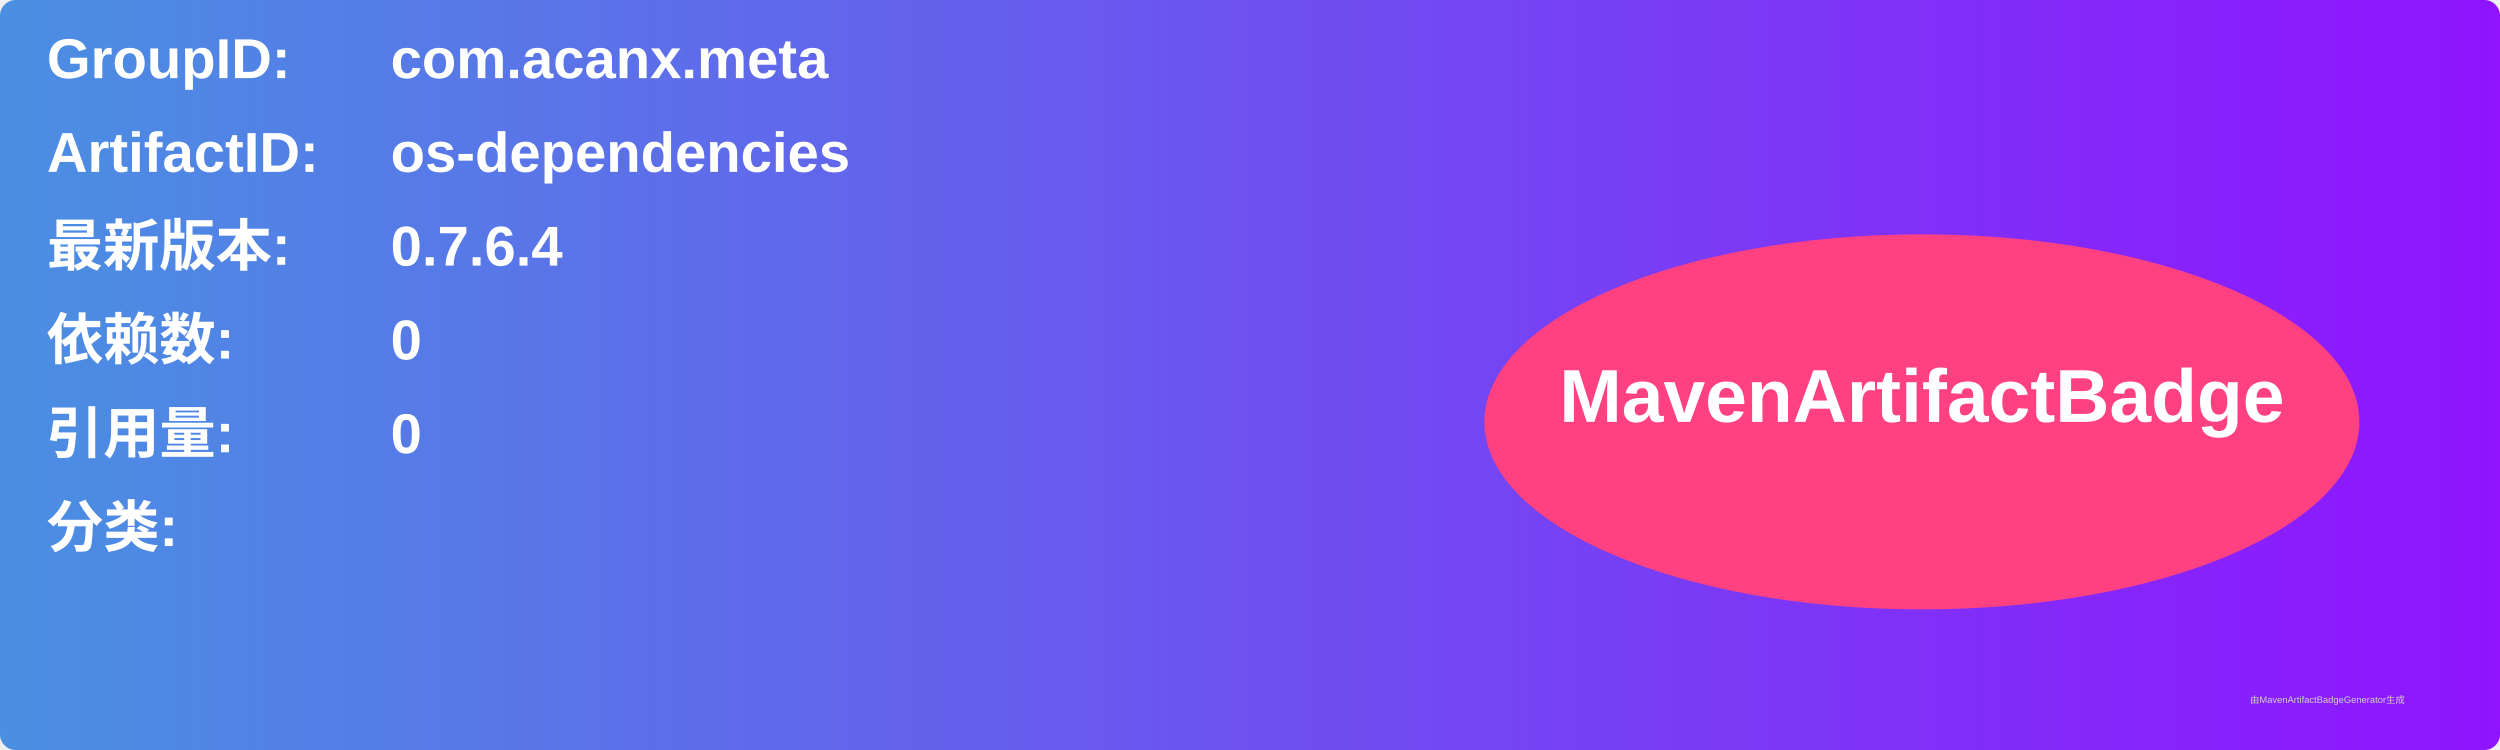
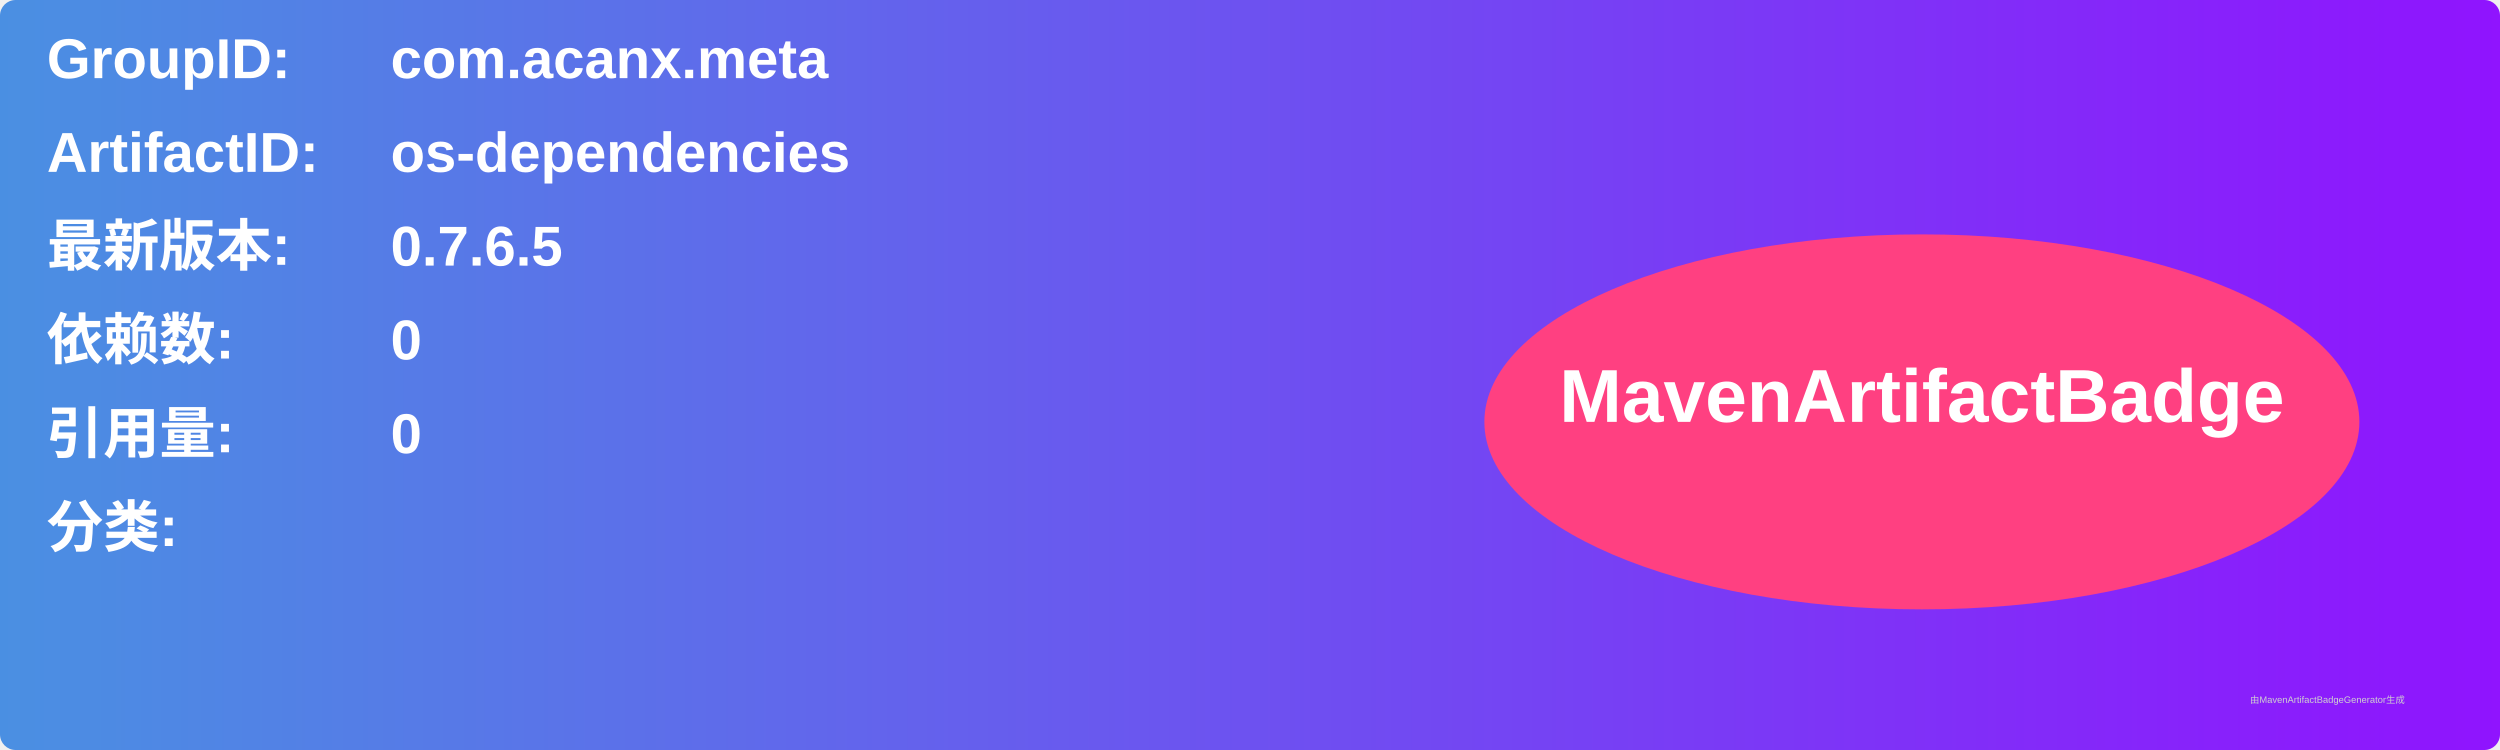
<svg xmlns="http://www.w3.org/2000/svg" width="800" height="240" viewBox="0 0 800 240">
  <linearGradient id="grad" x1="0%" y1="0%" x2="100%" y2="0%">
    <stop offset="0%" stop-color="#4a90e2" />
    <stop offset="100%" stop-color="#9013fe" />
  </linearGradient>
  <rect width="100%" height="100%" rx="5" ry="5" fill="url(#grad)" />
  <g transform="translate(15, 15)">
    <text x="0" y="10" font-family="Arial" font-size="18" fill="white" font-weight="bold" width="260">GroupID:</text>
    <text x="110" y="10" font-family="Arial" font-size="18" fill="white" font-weight="bold" width="460">com.acanx.meta</text>
    <text x="0" y="40" font-family="Arial" font-size="18" fill="white" font-weight="bold" width="260">ArtifactID:</text>
    <text x="110" y="40" font-family="Arial" font-size="18" fill="white" font-weight="bold" width="460">os-dependencies</text>
    <text x="0" y="70" font-family="Arial" font-size="18" fill="white" font-weight="bold">最新版本:</text>
    <text x="110" y="70" font-family="Arial" font-size="18" fill="white" font-weight="bold">
-       <tspan font-weight="bold">0.7.6.4</tspan>
+       <tspan font-weight="bold">0.7.6.5</tspan>
    </text>
    <text x="0" y="100" font-family="Arial" font-size="18" fill="white" font-weight="bold">依赖数: </text>
    <text x="110" y="100" font-family="Arial" font-size="18" fill="white">
      <tspan font-weight="bold">0</tspan>
    </text>
    <text x="0" y="130" font-family="Arial" font-size="18" fill="white" font-weight="bold">引用量: </text>
    <text x="110" y="130" font-family="Arial" font-size="18" fill="white">
      <tspan font-weight="bold">0</tspan>
    </text>
    <text x="0" y="160" font-family="Arial" font-size="18" fill="white" font-weight="bold">分类:</text>
    <text x="10" y="190" font-family="Arial" font-size="10" fill="white">
      <tspan font-weight="bold" />
    </text>
    <ellipse cx="600" cy="120" rx="140" ry="60" fill="#ff4081" />
    <text x="600" y="120" text-anchor="middle" font-family="Arial" font-size="24" fill="white" font-weight="bold">MavenArtifactBadge</text>
  </g>
  <text x="720" y="225" font-family="Arial" font-size="3" fill="#d0d0d0">由MavenArtifactBadgeGenerator生成</text>
</svg>
